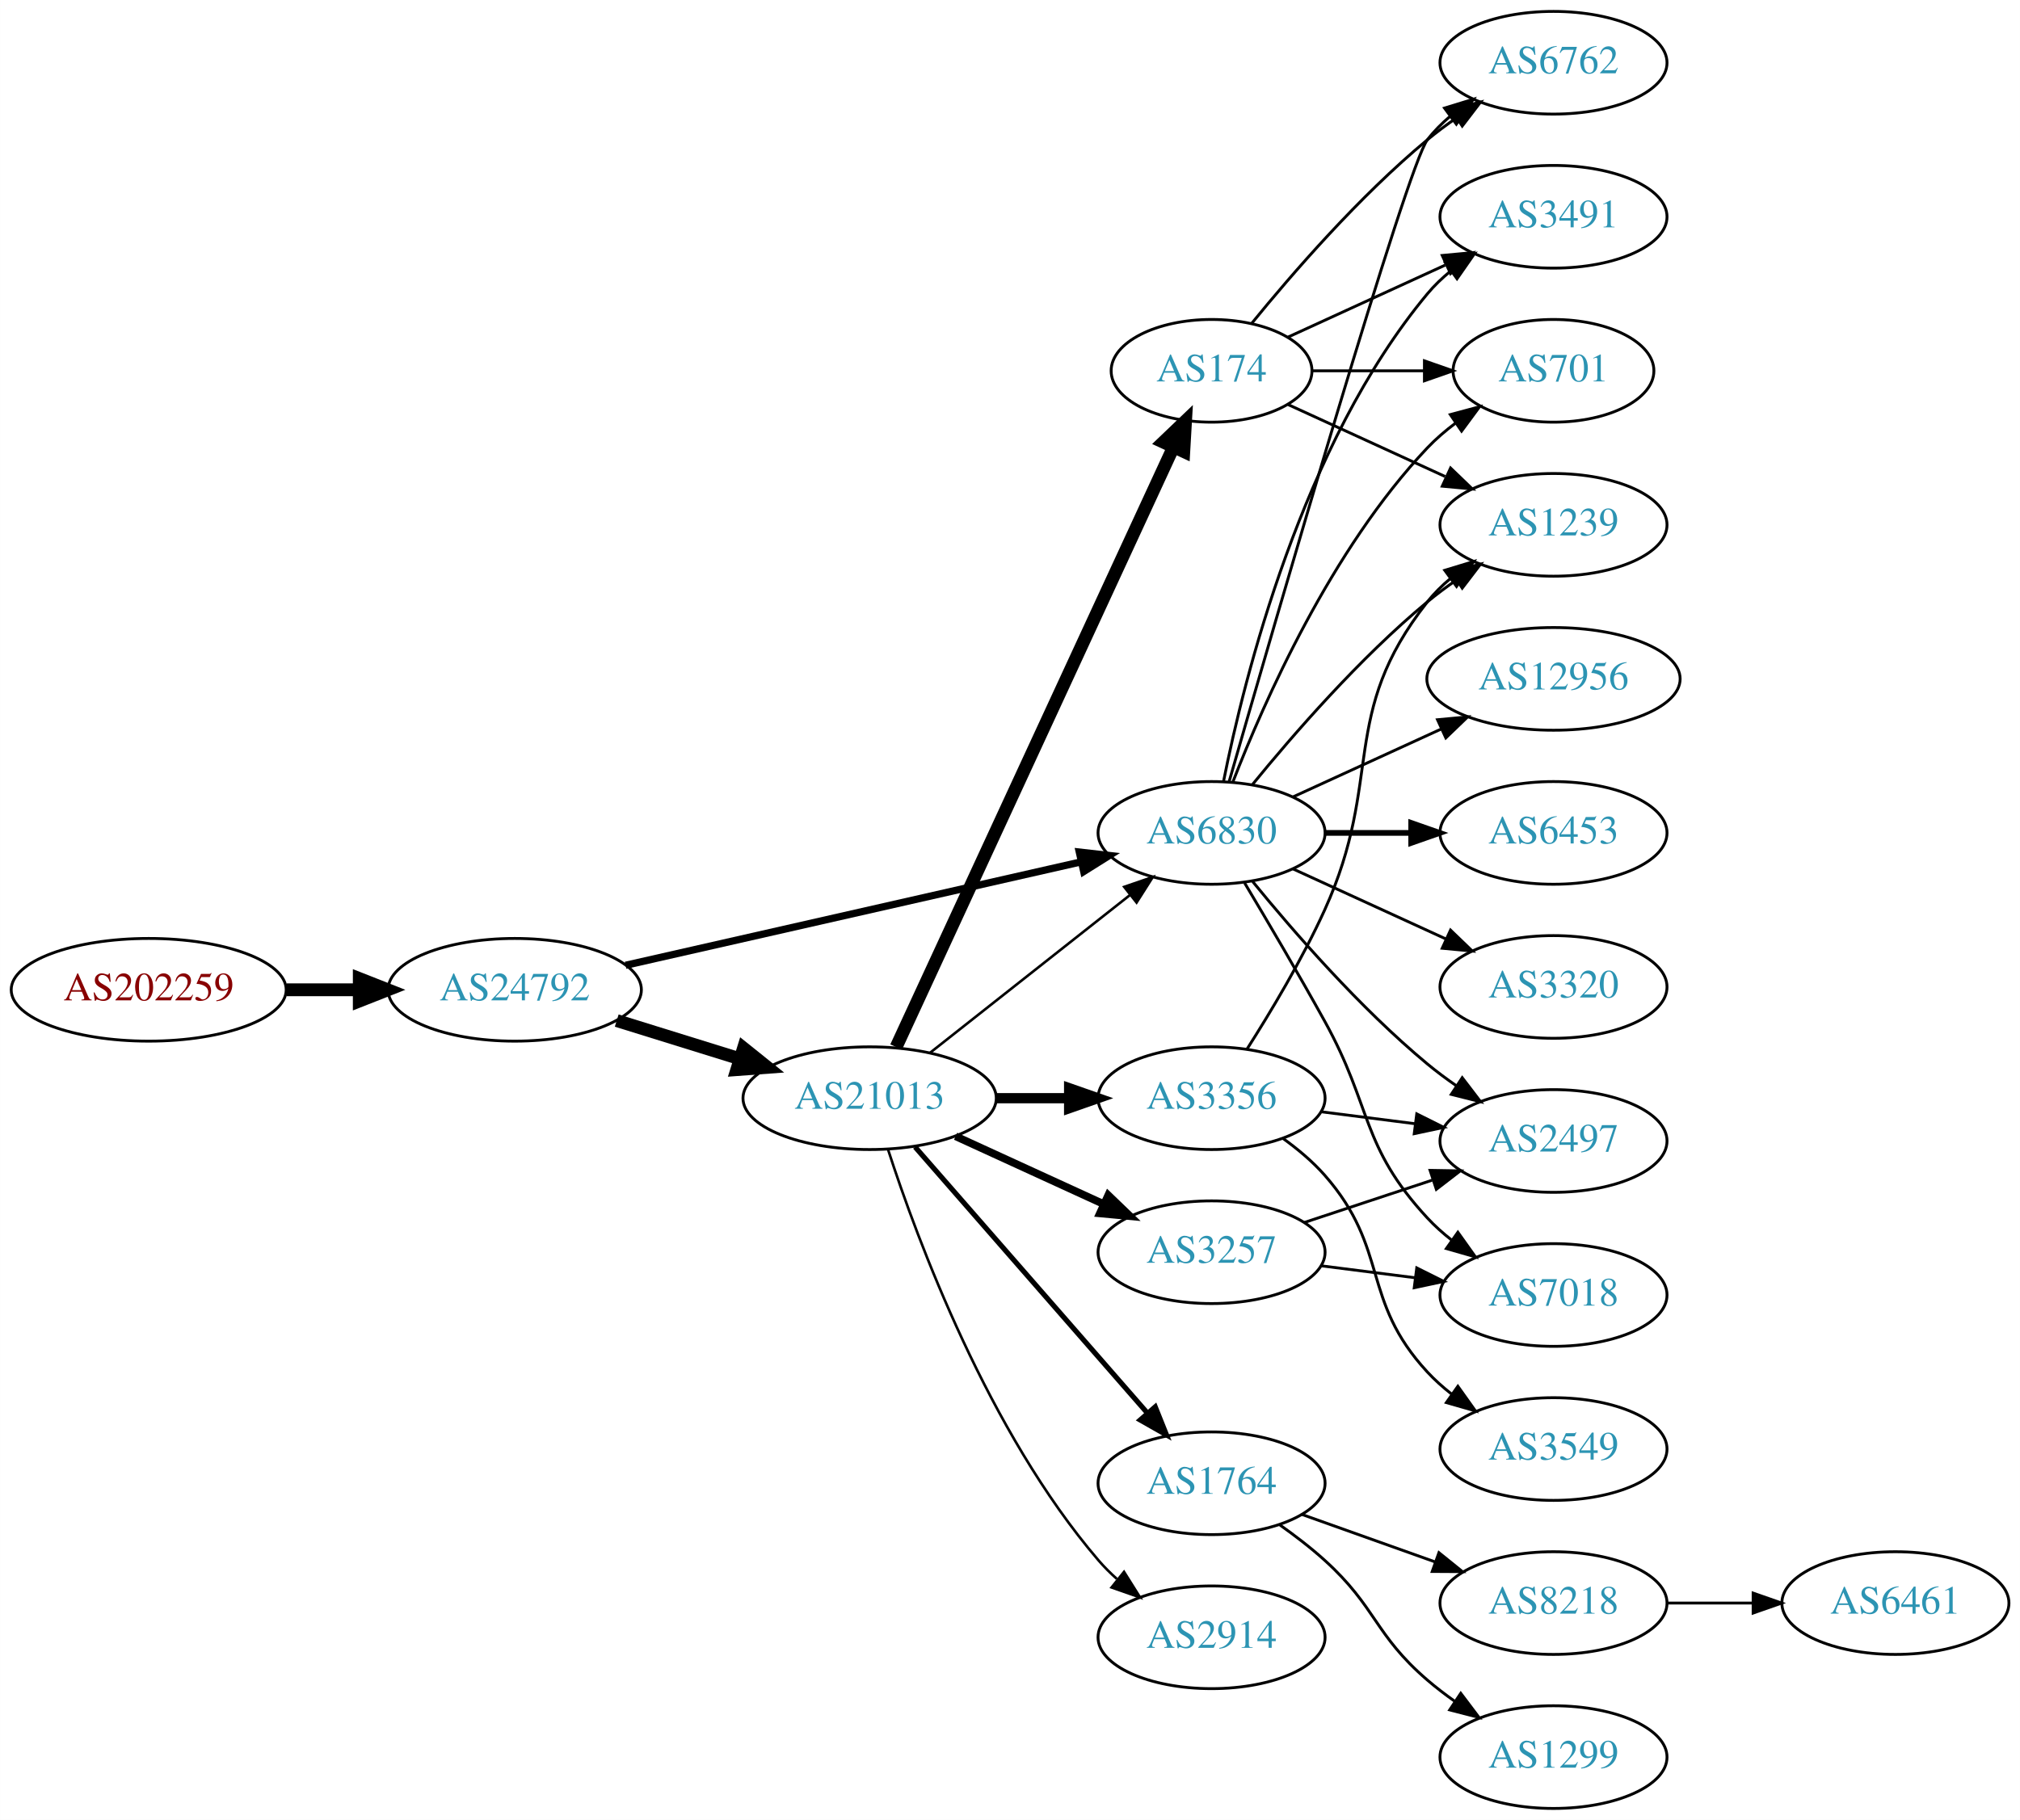
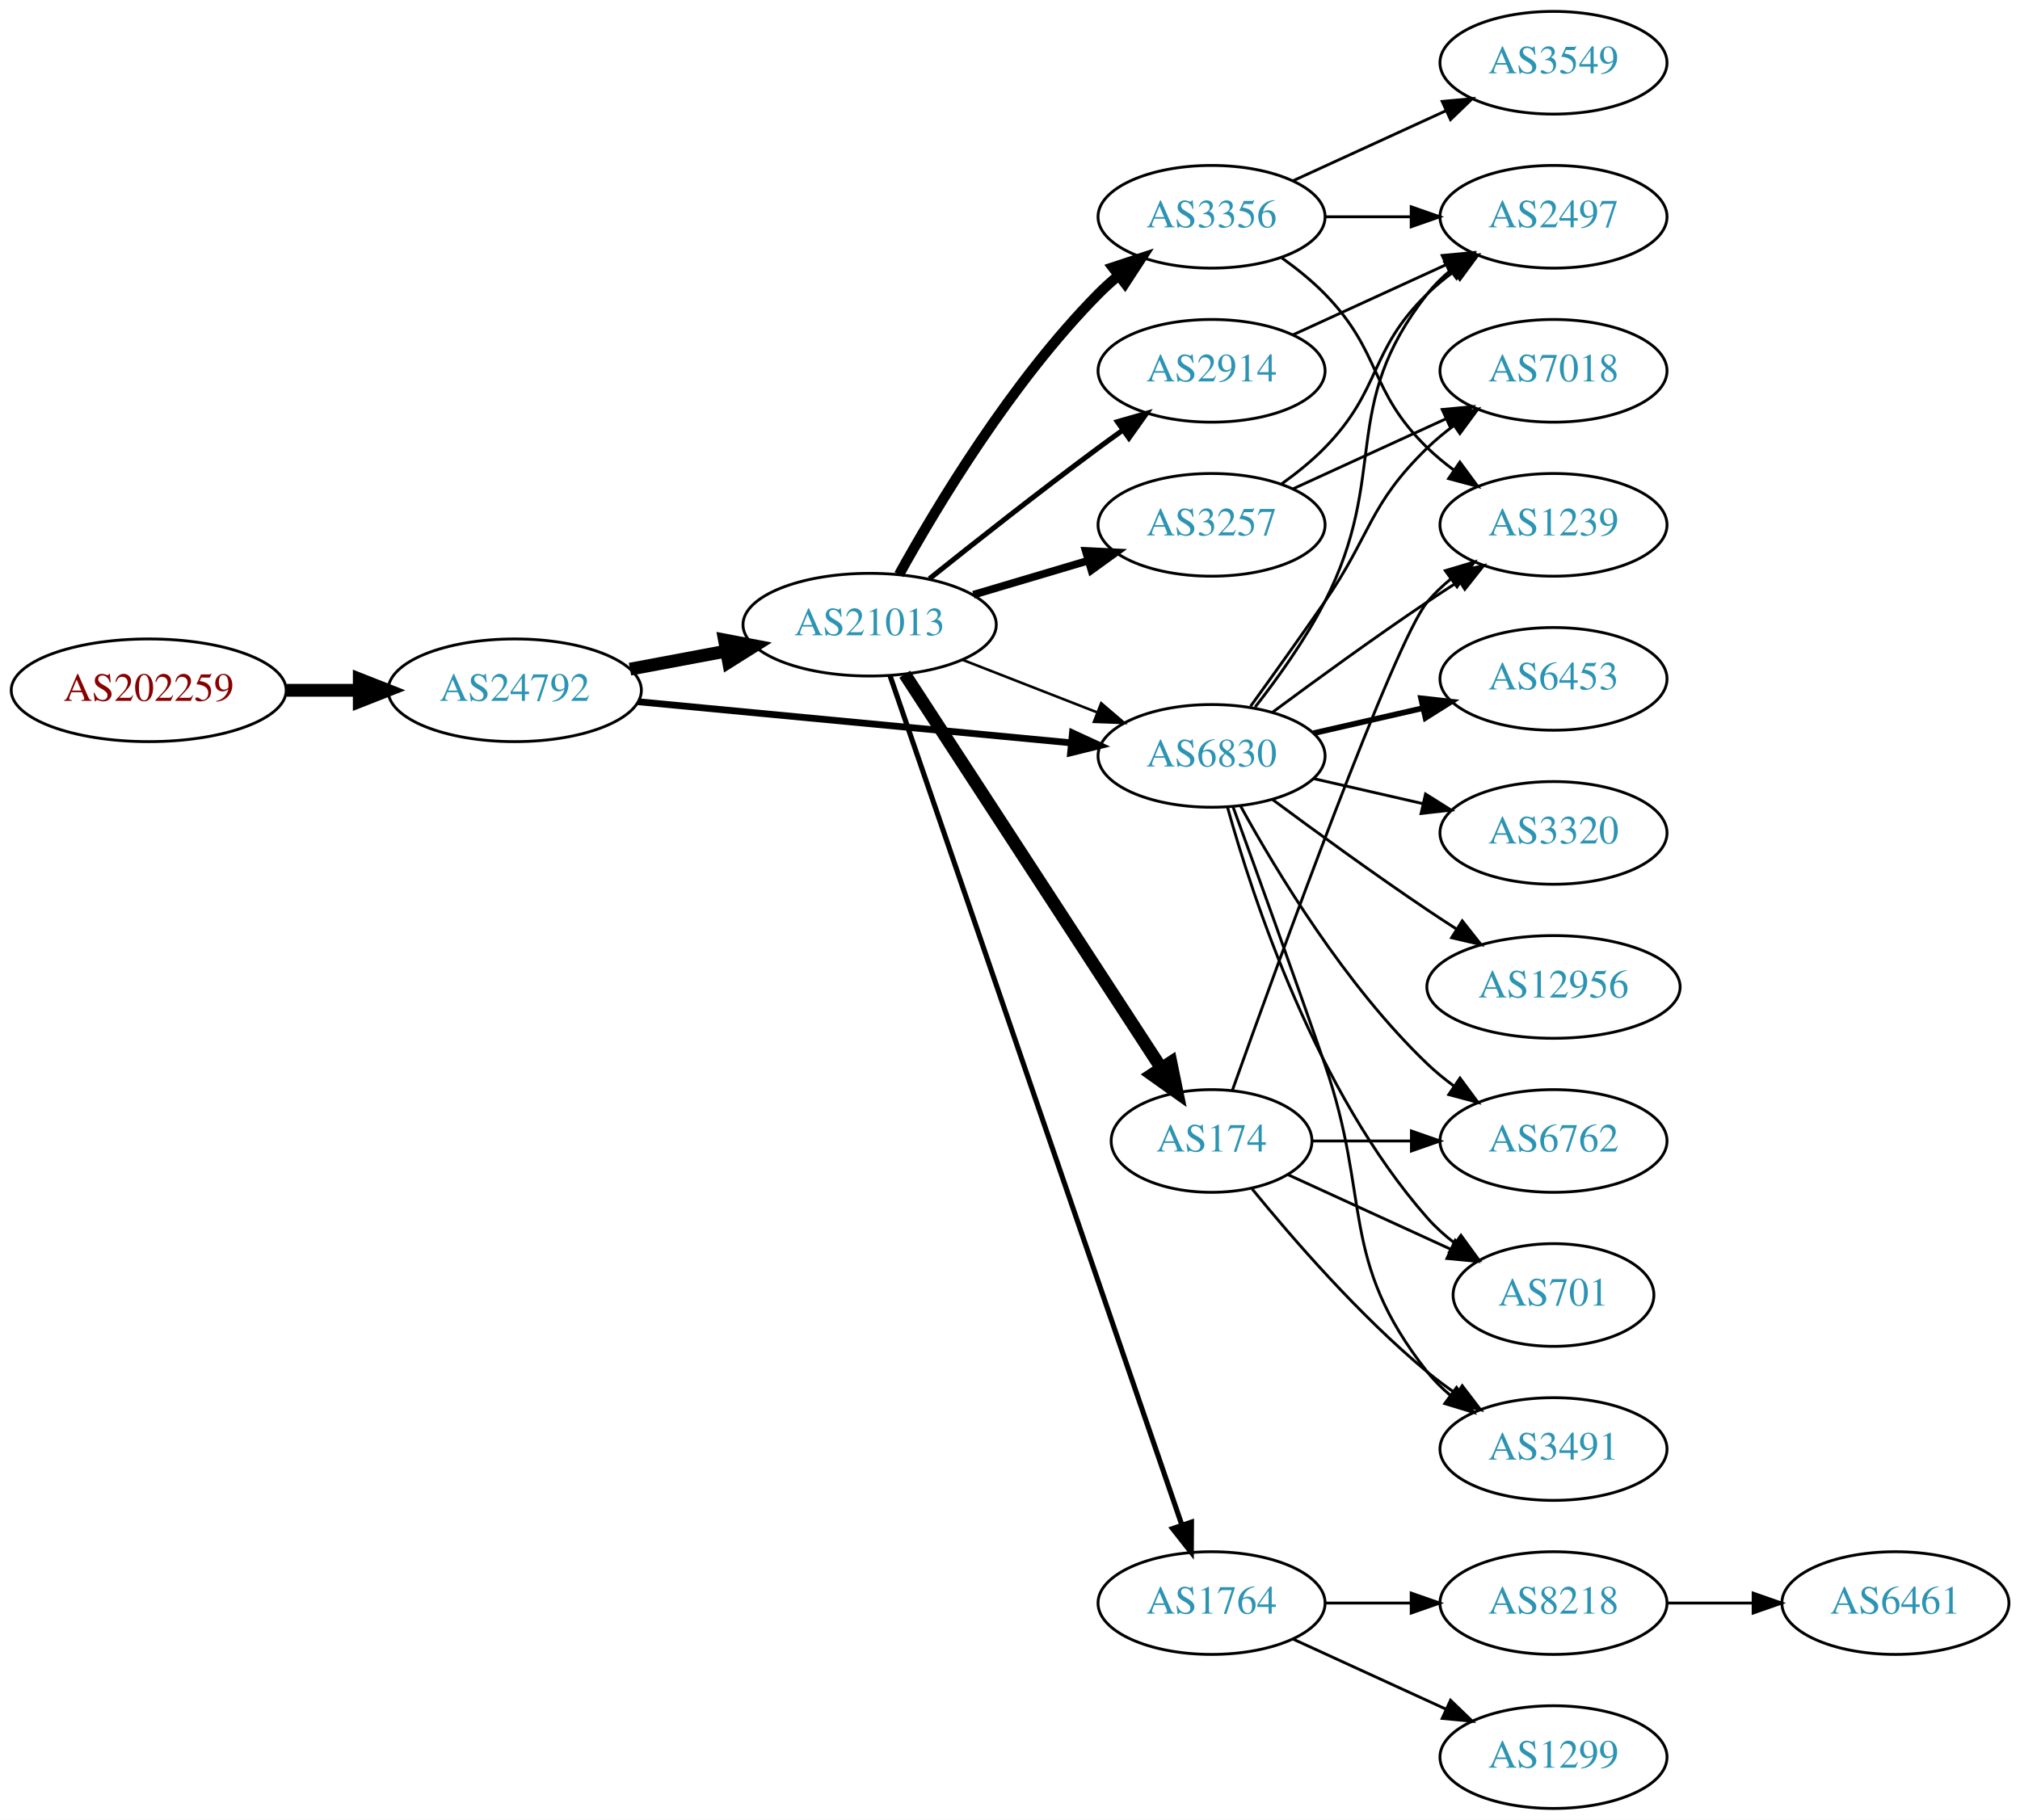
<svg xmlns="http://www.w3.org/2000/svg" xmlns:xlink="http://www.w3.org/1999/xlink" width="708pt" height="638pt" viewBox="0.00 0.00 707.95 638.00">
  <g id="graph0" class="graph" transform="scale(1 1) rotate(0) translate(4 634)">
    <polygon fill="white" stroke="none" points="-4,4 -4,-634 703.954,-634 703.954,4 -4,4" />
    <g id="node1" class="node">
      <g id="a_node1">
        <a xlink:href="/asn/202259" xlink:title="AS202259 ~ ISP4U GmbH [AT]">
-           <ellipse fill="#ffffff" stroke="black" cx="48.096" cy="-287" rx="48.192" ry="18" />
-           <text text-anchor="middle" x="48.096" y="-283.3" font-family="Times,serif" font-size="14.00" fill="#880000">AS202259</text>
+           <ellipse fill="#ffffff" stroke="black" cx="48.096" cy="-392" rx="48.192" ry="18" />
+           <text text-anchor="middle" x="48.096" y="-388.3" font-family="Times,serif" font-size="14.00" fill="#880000">AS202259</text>
        </a>
      </g>
    </g>
    <g id="node2" class="node">
      <g id="a_node2">
        <a xlink:href="/asn/24792" xlink:title="AS24792 ~ KITZNET-AS [AT]">
-           <ellipse fill="#ffffff" stroke="black" cx="176.388" cy="-287" rx="44.393" ry="18" />
-           <text text-anchor="middle" x="176.388" y="-283.3" font-family="Times,serif" font-size="14.00" fill="#2c94b3">AS24792</text>
+           <ellipse fill="#ffffff" stroke="black" cx="176.388" cy="-392" rx="44.393" ry="18" />
+           <text text-anchor="middle" x="176.388" y="-388.3" font-family="Times,serif" font-size="14.00" fill="#2c94b3">AS24792</text>
        </a>
      </g>
    </g>
    <g id="edge1" class="edge">
-       <path fill="none" stroke="black" stroke-width="4.5" d="M96.481,-287C104.742,-287 113.386,-287 121.799,-287" />
-       <polygon fill="black" stroke="black" stroke-width="4.5" points="121.904,-290.938 131.904,-287 121.904,-283.063 121.904,-290.938" />
+       <path fill="none" stroke="black" stroke-width="4.5" d="M96.481,-392C104.742,-392 113.386,-392 121.799,-392" />
+       <polygon fill="black" stroke="black" stroke-width="4.5" points="121.904,-395.938 131.904,-392 121.904,-388.063 121.904,-395.938" />
    </g>
    <g id="node3" class="node">
      <g id="a_node3">
        <a xlink:href="/asn/21013" xlink:title="AS21013 ~ Wels, AT [AT]">
-           <ellipse fill="#ffffff" stroke="black" cx="300.78" cy="-249" rx="44.393" ry="18" />
-           <text text-anchor="middle" x="300.78" y="-245.3" font-family="Times,serif" font-size="14.00" fill="#2c94b3">AS21013</text>
+           <ellipse fill="#ffffff" stroke="black" cx="300.78" cy="-415" rx="44.393" ry="18" />
+           <text text-anchor="middle" x="300.78" y="-411.3" font-family="Times,serif" font-size="14.00" fill="#2c94b3">AS21013</text>
        </a>
      </g>
    </g>
    <g id="edge2" class="edge">
-       <path fill="none" stroke="black" stroke-width="4.5" d="M212.133,-276.212C225.57,-272.041 241.113,-267.215 255.346,-262.796" />
-       <polygon fill="black" stroke="black" stroke-width="4.5" points="256.565,-266.54 264.948,-259.815 254.23,-259.019 256.565,-266.54" />
+       <path fill="none" stroke="black" stroke-width="4.5" d="M216.787,-399.404C227.487,-401.415 239.211,-403.618 250.388,-405.718" />
+       <polygon fill="black" stroke="black" stroke-width="4.5" points="249.899,-409.633 260.454,-407.61 251.353,-401.893 249.899,-409.633" />
    </g>
    <g id="node4" class="node">
      <g id="a_node4">
        <a xlink:href="/asn/6830" xlink:title="AS6830 ~ LGI-UPC [AT]">
-           <ellipse fill="#ffffff" stroke="black" cx="420.622" cy="-342" rx="39.794" ry="18" />
-           <text text-anchor="middle" x="420.622" y="-338.3" font-family="Times,serif" font-size="14.00" fill="#2c94b3">AS6830</text>
+           <ellipse fill="#ffffff" stroke="black" cx="420.622" cy="-369" rx="39.794" ry="18" />
+           <text text-anchor="middle" x="420.622" y="-365.3" font-family="Times,serif" font-size="14.00" fill="#2c94b3">AS6830</text>
        </a>
      </g>
    </g>
    <g id="edge3" class="edge">
-       <path fill="none" stroke="black" stroke-width="2.531" d="M215.237,-295.594C258.411,-305.396 328.944,-321.411 374.823,-331.828" />
-       <polygon fill="black" stroke="black" stroke-width="2.531" points="374.26,-335.289 384.787,-334.091 375.81,-328.463 374.26,-335.289" />
+       <path fill="none" stroke="black" stroke-width="2.382" d="M219.582,-387.994C261.961,-383.97 327.174,-377.778 371.533,-373.566" />
+       <polygon fill="black" stroke="black" stroke-width="2.382" points="371.874,-377.05 381.498,-372.62 371.212,-370.081 371.874,-377.05" />
    </g>
    <g id="edge9" class="edge">
-       <path fill="none" stroke="black" stroke-width="0.9" d="M322.038,-264.987C341.325,-280.209 370.509,-303.24 391.938,-320.152" />
-       <polygon fill="black" stroke="black" stroke-width="0.9" points="390.002,-323.083 400.02,-326.53 394.339,-317.588 390.002,-323.083" />
+       <path fill="none" stroke="black" stroke-width="0.9" d="M333.359,-402.673C347.788,-397.04 365.028,-390.311 380.289,-384.354" />
+       <polygon fill="black" stroke="black" stroke-width="0.9" points="381.94,-387.466 389.983,-380.57 379.395,-380.946 381.94,-387.466" />
    </g>
    <g id="node5" class="node">
      <g id="a_node5">
-         <a xlink:href="/asn/1764" xlink:title="AS1764 ~ NEXTLAYER-AS [AT]">
-           <ellipse fill="#ffffff" stroke="black" cx="420.622" cy="-114" rx="39.794" ry="18" />
-           <text text-anchor="middle" x="420.622" y="-110.3" font-family="Times,serif" font-size="14.00" fill="#2c94b3">AS1764</text>
+         <a xlink:href="/asn/3356" xlink:title="AS3356 ~ Level 3 Parent, LLC [US]">
+           <ellipse fill="#ffffff" stroke="black" cx="420.622" cy="-558" rx="39.794" ry="18" />
+           <text text-anchor="middle" x="420.622" y="-554.3" font-family="Times,serif" font-size="14.00" fill="#2c94b3">AS3356</text>
        </a>
      </g>
    </g>
    <g id="edge4" class="edge">
-       <path fill="none" stroke="black" stroke-width="1.8" d="M316.705,-231.902C337.247,-208.369 374.366,-165.845 397.963,-138.813" />
-       <polygon fill="black" stroke="black" stroke-width="1.8" points="400.879,-140.794 404.819,-130.959 395.606,-136.191 400.879,-140.794" />
+       <path fill="none" stroke="black" stroke-width="3.6" d="M311.078,-432.556C324.382,-456.61 350.621,-500.317 380.976,-531 383.08,-533.127 385.372,-535.198 387.755,-537.184" />
+       <polygon fill="black" stroke="black" stroke-width="3.6" points="386.004,-540.253 396.065,-543.575 390.271,-534.704 386.004,-540.253" />
    </g>
    <g id="node6" class="node">
      <g id="a_node6">
        <a xlink:href="/asn/174" xlink:title="AS174 ~ Cogent Communications [US]">
-           <ellipse fill="#ffffff" stroke="black" cx="420.622" cy="-504" rx="35.194" ry="18" />
-           <text text-anchor="middle" x="420.622" y="-500.3" font-family="Times,serif" font-size="14.00" fill="#2c94b3">AS174</text>
+           <ellipse fill="#ffffff" stroke="black" cx="420.622" cy="-234" rx="35.194" ry="18" />
+           <text text-anchor="middle" x="420.622" y="-230.3" font-family="Times,serif" font-size="14.00" fill="#2c94b3">AS174</text>
        </a>
      </g>
    </g>
    <g id="edge5" class="edge">
-       <path fill="none" stroke="black" stroke-width="4.5" d="M310.066,-266.931C330.442,-311.023 383.081,-424.927 407.208,-477.137" />
-       <polygon fill="black" stroke="black" stroke-width="4.5" points="403.732,-479.001 411.501,-486.427 410.881,-475.698 403.732,-479.001" />
+       <path fill="none" stroke="black" stroke-width="4.5" d="M313.079,-397.645C333.897,-365.67 378.404,-297.309 402.79,-259.854" />
+       <polygon fill="black" stroke="black" stroke-width="4.5" points="406.373,-261.567 408.529,-251.038 399.773,-257.27 406.373,-261.567" />
    </g>
    <g id="node7" class="node">
      <g id="a_node7">
-         <a xlink:href="/asn/3356" xlink:title="AS3356 ~ Level 3 Parent, LLC [US]">
-           <ellipse fill="#ffffff" stroke="black" cx="420.622" cy="-249" rx="39.794" ry="18" />
-           <text text-anchor="middle" x="420.622" y="-245.3" font-family="Times,serif" font-size="14.00" fill="#2c94b3">AS3356</text>
+         <a xlink:href="/asn/1764" xlink:title="AS1764 ~ NEXTLAYER-AS [AT]">
+           <ellipse fill="#ffffff" stroke="black" cx="420.622" cy="-72" rx="39.794" ry="18" />
+           <text text-anchor="middle" x="420.622" y="-68.3" font-family="Times,serif" font-size="14.00" fill="#2c94b3">AS1764</text>
        </a>
      </g>
    </g>
    <g id="edge6" class="edge">
-       <path fill="none" stroke="black" stroke-width="3.6" d="M344.991,-249C353.303,-249 362.066,-249 370.548,-249" />
-       <polygon fill="black" stroke="black" stroke-width="3.6" points="370.707,-252.5 380.707,-249 370.707,-245.5 370.707,-252.5" />
+       <path fill="none" stroke="black" stroke-width="1.8" d="M307.95,-397.042C327.319,-340.664 387.005,-166.938 410.235,-99.324" />
+       <polygon fill="black" stroke="black" stroke-width="1.8" points="413.574,-100.375 413.514,-89.781 406.954,-98.101 413.574,-100.375" />
    </g>
    <g id="node8" class="node">
      <g id="a_node8">
-         <a xlink:href="/asn/2914" xlink:title="AS2914 ~ NTT America, Inc. [US]">
-           <ellipse fill="#ffffff" stroke="black" cx="420.622" cy="-60" rx="39.794" ry="18" />
-           <text text-anchor="middle" x="420.622" y="-56.3" font-family="Times,serif" font-size="14.00" fill="#2c94b3">AS2914</text>
+         <a xlink:href="/asn/3257" xlink:title="AS3257 ~ GTT [DE]">
+           <ellipse fill="#ffffff" stroke="black" cx="420.622" cy="-450" rx="39.794" ry="18" />
+           <text text-anchor="middle" x="420.622" y="-446.3" font-family="Times,serif" font-size="14.00" fill="#2c94b3">AS3257</text>
        </a>
      </g>
    </g>
    <g id="edge7" class="edge">
-       <path fill="none" stroke="black" stroke-width="0.9" d="M307.227,-231.009C317.541,-199.184 342.403,-132.073 380.976,-87 382.922,-84.726 385.1,-82.551 387.404,-80.493" />
-       <polygon fill="black" stroke="black" stroke-width="0.9" points="389.941,-82.947 395.573,-73.973 385.574,-77.476 389.941,-82.947" />
+       <path fill="none" stroke="black" stroke-width="2.7" d="M337.136,-425.501C349.778,-429.256 364.153,-433.525 377.321,-437.436" />
+       <polygon fill="black" stroke="black" stroke-width="2.7" points="376.524,-440.851 387.107,-440.343 378.517,-434.14 376.524,-440.851" />
    </g>
    <g id="node9" class="node">
      <g id="a_node9">
-         <a xlink:href="/asn/3257" xlink:title="AS3257 ~ GTT [DE]">
-           <ellipse fill="#ffffff" stroke="black" cx="420.622" cy="-195" rx="39.794" ry="18" />
-           <text text-anchor="middle" x="420.622" y="-191.3" font-family="Times,serif" font-size="14.00" fill="#2c94b3">AS3257</text>
+         <a xlink:href="/asn/2914" xlink:title="AS2914 ~ NTT America, Inc. [US]">
+           <ellipse fill="#ffffff" stroke="black" cx="420.622" cy="-504" rx="39.794" ry="18" />
+           <text text-anchor="middle" x="420.622" y="-500.3" font-family="Times,serif" font-size="14.00" fill="#2c94b3">AS2914</text>
        </a>
      </g>
    </g>
    <g id="edge8" class="edge">
-       <path fill="none" stroke="black" stroke-width="2.7" d="M330.909,-235.652C346.521,-228.498 365.918,-219.609 382.59,-211.97" />
-       <polygon fill="black" stroke="black" stroke-width="2.7" points="384.409,-214.986 392.042,-207.638 381.493,-208.622 384.409,-214.986" />
+       <path fill="none" stroke="black" stroke-width="1.8" d="M321.729,-431.105C337.605,-443.803 360.482,-461.836 380.976,-477 383.758,-479.058 386.675,-481.173 389.607,-483.27" />
+       <polygon fill="black" stroke="black" stroke-width="1.8" points="387.622,-486.153 397.808,-489.068 391.663,-480.438 387.622,-486.153" />
+     </g>
+     <g id="node11" class="node">
+       <g id="a_node11">
+         <a xlink:href="/asn/1239" xlink:title="AS1239 ~ Sprint [US]">
+           <ellipse fill="#ffffff" stroke="black" cx="540.465" cy="-450" rx="39.794" ry="18" />
+           <text text-anchor="middle" x="540.465" y="-446.3" font-family="Times,serif" font-size="14.00" fill="#2c94b3">AS1239</text>
+         </a>
+       </g>
+     </g>
+     <g id="edge26" class="edge">
+       <path fill="none" stroke="black" d="M441.953,-384.277C456.815,-395.304 477.559,-410.407 496.269,-423 499.818,-425.389 503.568,-427.839 507.317,-430.242" />
+       <polygon fill="black" stroke="black" points="505.643,-433.325 515.965,-435.712 509.385,-427.409 505.643,-433.325" />
+     </g>
+     <g id="node12" class="node">
+       <g id="a_node12">
+         <a xlink:href="/asn/2497" xlink:title="AS2497 ~ Internet Initiative Japan Inc. [JP]">
+           <ellipse fill="#ffffff" stroke="black" cx="540.465" cy="-558" rx="39.794" ry="18" />
+           <text text-anchor="middle" x="540.465" y="-554.3" font-family="Times,serif" font-size="14.00" fill="#2c94b3">AS2497</text>
+         </a>
+       </g>
+     </g>
+     <g id="edge25" class="edge">
+       <path fill="none" stroke="black" d="M435.919,-386.14C443.905,-396.353 453.567,-409.853 460.269,-423 483.249,-468.077 464.97,-491.246 496.269,-531 498.594,-533.953 501.337,-536.67 504.296,-539.147" />
+       <polygon fill="black" stroke="black" points="502.356,-542.064 512.493,-545.145 506.489,-536.415 502.356,-542.064" />
    </g>
    <g id="node13" class="node">
      <g id="a_node13">
        <a xlink:href="/asn/6762" xlink:title="AS6762 ~ TELECOM ITALIA SPARKLE S.p.A. [IT]">
-           <ellipse fill="#ffffff" stroke="black" cx="540.465" cy="-612" rx="39.794" ry="18" />
-           <text text-anchor="middle" x="540.465" y="-608.3" font-family="Times,serif" font-size="14.00" fill="#2c94b3">AS6762</text>
-         </a>
-       </g>
-     </g>
-     <g id="edge13" class="edge">
-       <path fill="none" stroke="black" d="M426.737,-359.859C442.408,-414.407 489.127,-575.704 496.269,-585 498.559,-587.981 501.279,-590.716 504.223,-593.205" />
-       <polygon fill="black" stroke="black" points="502.27,-596.113 512.399,-599.218 506.417,-590.473 502.27,-596.113" />
+           <ellipse fill="#ffffff" stroke="black" cx="540.465" cy="-234" rx="39.794" ry="18" />
+           <text text-anchor="middle" x="540.465" y="-230.3" font-family="Times,serif" font-size="14.00" fill="#2c94b3">AS6762</text>
+         </a>
+       </g>
+     </g>
+     <g id="edge27" class="edge">
+       <path fill="none" stroke="black" d="M430.864,-351.287C443.409,-328.439 467.586,-288.389 496.269,-261 499.137,-258.261 502.326,-255.653 505.635,-253.215" />
+       <polygon fill="black" stroke="black" points="507.698,-256.044 513.994,-247.523 503.758,-250.258 507.698,-256.044" />
    </g>
    <g id="node14" class="node">
      <g id="a_node14">
-         <a xlink:href="/asn/2497" xlink:title="AS2497 ~ Internet Initiative Japan Inc. [JP]">
-           <ellipse fill="#ffffff" stroke="black" cx="540.465" cy="-234" rx="39.794" ry="18" />
-           <text text-anchor="middle" x="540.465" y="-230.3" font-family="Times,serif" font-size="14.00" fill="#2c94b3">AS2497</text>
-         </a>
-       </g>
-     </g>
-     <g id="edge14" class="edge">
-       <path fill="none" stroke="black" d="M435.041,-324.935C449.156,-307.625 472.571,-280.655 496.269,-261 499.485,-258.332 502.986,-255.73 506.556,-253.259" />
-       <polygon fill="black" stroke="black" points="508.48,-256.183 514.912,-247.764 504.634,-250.334 508.48,-256.183" />
+         <a xlink:href="/asn/701" xlink:title="AS701 ~ UUNET [US]">
+           <ellipse fill="#ffffff" stroke="black" cx="540.465" cy="-180" rx="35.194" ry="18" />
+           <text text-anchor="middle" x="540.465" y="-176.3" font-family="Times,serif" font-size="14.00" fill="#2c94b3">AS701</text>
+         </a>
+       </g>
+     </g>
+     <g id="edge24" class="edge">
+       <path fill="none" stroke="black" d="M426.195,-351.054C435.101,-319.005 457.385,-251.158 496.269,-207 499.096,-203.789 502.397,-200.828 505.892,-198.136" />
+       <polygon fill="black" stroke="black" points="508.026,-200.916 514.267,-192.355 504.049,-195.155 508.026,-200.916" />
    </g>
    <g id="node15" class="node">
      <g id="a_node15">
        <a xlink:href="/asn/3491" xlink:title="AS3491 ~ PCCW Global, Inc. [US]">
-           <ellipse fill="#ffffff" stroke="black" cx="540.465" cy="-558" rx="39.794" ry="18" />
-           <text text-anchor="middle" x="540.465" y="-554.3" font-family="Times,serif" font-size="14.00" fill="#2c94b3">AS3491</text>
-         </a>
-       </g>
-     </g>
-     <g id="edge15" class="edge">
-       <path fill="none" stroke="black" d="M424.821,-360.073C431.984,-396.141 452.259,-478.125 496.269,-531 498.673,-533.889 501.47,-536.563 504.462,-539.013" />
-       <polygon fill="black" stroke="black" points="502.551,-541.95 512.705,-544.973 506.652,-536.277 502.551,-541.95" />
-     </g>
-     <g id="node16" class="node">
-       <g id="a_node16">
-         <a xlink:href="/asn/12956" xlink:title="AS12956 ~ TELXIUS [ES]">
-           <ellipse fill="#ffffff" stroke="black" cx="540.465" cy="-396" rx="44.393" ry="18" />
-           <text text-anchor="middle" x="540.465" y="-392.3" font-family="Times,serif" font-size="14.00" fill="#2c94b3">AS12956</text>
-         </a>
-       </g>
-     </g>
-     <g id="edge16" class="edge">
-       <path fill="none" stroke="black" d="M449.251,-354.661C464.749,-361.762 484.316,-370.728 501.262,-378.494" />
-       <polygon fill="black" stroke="black" points="499.816,-381.681 510.365,-382.665 502.732,-375.317 499.816,-381.681" />
-     </g>
-     <g id="node17" class="node">
-       <g id="a_node17">
-         <a xlink:href="/asn/701" xlink:title="AS701 ~ UUNET [US]">
-           <ellipse fill="#ffffff" stroke="black" cx="540.465" cy="-504" rx="35.194" ry="18" />
-           <text text-anchor="middle" x="540.465" y="-500.3" font-family="Times,serif" font-size="14.00" fill="#2c94b3">AS701</text>
-         </a>
-       </g>
-     </g>
-     <g id="edge17" class="edge">
-       <path fill="none" stroke="black" d="M428.145,-359.994C438.896,-387.728 462.553,-441.429 496.269,-477 499.212,-480.105 502.585,-483.001 506.121,-485.655" />
-       <polygon fill="black" stroke="black" points="504.306,-488.654 514.54,-491.397 508.25,-482.871 504.306,-488.654" />
-     </g>
-     <g id="node18" class="node">
-       <g id="a_node18">
-         <a xlink:href="/asn/7018" xlink:title="AS7018 ~ AT&amp;T Services, Inc. [US]">
-           <ellipse fill="#ffffff" stroke="black" cx="540.465" cy="-180" rx="39.794" ry="18" />
-           <text text-anchor="middle" x="540.465" y="-176.3" font-family="Times,serif" font-size="14.00" fill="#2c94b3">AS7018</text>
-         </a>
-       </g>
-     </g>
-     <g id="edge18" class="edge">
-       <path fill="none" stroke="black" d="M432.192,-324.486C440.096,-311.262 451.077,-292.615 460.269,-276 477.013,-245.733 472.779,-232.391 496.269,-207 498.821,-204.241 501.717,-201.654 504.771,-199.258" />
-       <polygon fill="black" stroke="black" points="506.952,-202.002 513.1,-193.374 502.913,-196.285 506.952,-202.002" />
+           <ellipse fill="#ffffff" stroke="black" cx="540.465" cy="-126" rx="39.794" ry="18" />
+           <text text-anchor="middle" x="540.465" y="-122.3" font-family="Times,serif" font-size="14.00" fill="#2c94b3">AS3491</text>
+         </a>
+       </g>
+     </g>
+     <g id="edge21" class="edge">
+       <path fill="none" stroke="black" d="M428.17,-351.079C435.956,-329.688 449.277,-292.81 460.269,-261 476.793,-213.178 464.97,-192.754 496.269,-153 498.594,-150.047 501.337,-147.33 504.296,-144.853" />
+       <polygon fill="black" stroke="black" points="506.489,-147.585 512.493,-138.855 502.356,-141.936 506.489,-147.585" />
    </g>
    <g id="node19" class="node">
      <g id="a_node19">
-         <a xlink:href="/asn/1239" xlink:title="AS1239 ~ Sprint [US]">
-           <ellipse fill="#ffffff" stroke="black" cx="540.465" cy="-450" rx="39.794" ry="18" />
-           <text text-anchor="middle" x="540.465" y="-446.3" font-family="Times,serif" font-size="14.00" fill="#2c94b3">AS1239</text>
-         </a>
-       </g>
-     </g>
-     <g id="edge19" class="edge">
-       <path fill="none" stroke="black" d="M435.041,-359.065C449.156,-376.375 472.571,-403.345 496.269,-423 499.485,-425.668 502.986,-428.27 506.556,-430.741" />
-       <polygon fill="black" stroke="black" points="504.634,-433.666 514.912,-436.236 508.48,-427.817 504.634,-433.666" />
+         <a xlink:href="/asn/7018" xlink:title="AS7018 ~ AT&amp;T Services, Inc. [US]">
+           <ellipse fill="#ffffff" stroke="black" cx="540.465" cy="-504" rx="39.794" ry="18" />
+           <text text-anchor="middle" x="540.465" y="-500.3" font-family="Times,serif" font-size="14.00" fill="#2c94b3">AS7018</text>
+         </a>
+       </g>
+     </g>
+     <g id="edge20" class="edge">
+       <path fill="none" stroke="black" d="M434.302,-386.406C441.917,-396.937 451.75,-410.67 460.269,-423 476.665,-446.731 475.575,-456.906 496.269,-477 499.114,-479.763 502.288,-482.386 505.588,-484.834" />
+       <polygon fill="black" stroke="black" points="503.704,-487.786 513.936,-490.538 507.653,-482.006 503.704,-487.786" />
    </g>
    <g id="node20" class="node">
      <g id="a_node20">
        <a xlink:href="/asn/6453" xlink:title="AS6453 ~ TATA COMMUNICATIONS (AMERICA) INC [US]">
-           <ellipse fill="#ffffff" stroke="black" cx="540.465" cy="-342" rx="39.794" ry="18" />
-           <text text-anchor="middle" x="540.465" y="-338.3" font-family="Times,serif" font-size="14.00" fill="#2c94b3">AS6453</text>
-         </a>
-       </g>
-     </g>
-     <g id="edge20" class="edge">
-       <path fill="none" stroke="black" stroke-width="2" d="M460.535,-342C470.088,-342 480.438,-342 490.401,-342" />
-       <polygon fill="black" stroke="black" stroke-width="2" points="490.593,-345.5 500.593,-342 490.593,-338.5 490.593,-345.5" />
+           <ellipse fill="#ffffff" stroke="black" cx="540.465" cy="-396" rx="39.794" ry="18" />
+           <text text-anchor="middle" x="540.465" y="-392.3" font-family="Times,serif" font-size="14.00" fill="#2c94b3">AS6453</text>
+         </a>
+       </g>
+     </g>
+     <g id="edge22" class="edge">
+       <path fill="none" stroke="black" stroke-width="2" d="M456.342,-376.955C468.341,-379.704 481.962,-382.825 494.655,-385.733" />
+       <polygon fill="black" stroke="black" stroke-width="2" points="494.057,-389.187 504.586,-388.009 495.621,-382.364 494.057,-389.187" />
    </g>
    <g id="node21" class="node">
      <g id="a_node21">
        <a xlink:href="/asn/3320" xlink:title="AS3320 ~ DTAG [DE]">
-           <ellipse fill="#ffffff" stroke="black" cx="540.465" cy="-288" rx="39.794" ry="18" />
-           <text text-anchor="middle" x="540.465" y="-284.3" font-family="Times,serif" font-size="14.00" fill="#2c94b3">AS3320</text>
-         </a>
-       </g>
-     </g>
-     <g id="edge21" class="edge">
-       <path fill="none" stroke="black" d="M449.251,-329.339C465.208,-322.027 485.479,-312.739 502.761,-304.819" />
-       <polygon fill="black" stroke="black" points="504.376,-307.929 512.009,-300.581 501.46,-301.565 504.376,-307.929" />
+           <ellipse fill="#ffffff" stroke="black" cx="540.465" cy="-342" rx="39.794" ry="18" />
+           <text text-anchor="middle" x="540.465" y="-338.3" font-family="Times,serif" font-size="14.00" fill="#2c94b3">AS3320</text>
+         </a>
+       </g>
+     </g>
+     <g id="edge23" class="edge">
+       <path fill="none" stroke="black" d="M456.342,-361.045C468.341,-358.296 481.962,-355.175 494.655,-352.267" />
+       <polygon fill="black" stroke="black" points="495.621,-355.636 504.586,-349.991 494.057,-348.813 495.621,-355.636" />
+     </g>
+     <g id="node22" class="node">
+       <g id="a_node22">
+         <a xlink:href="/asn/12956" xlink:title="AS12956 ~ TELXIUS [ES]">
+           <ellipse fill="#ffffff" stroke="black" cx="540.465" cy="-288" rx="44.393" ry="18" />
+           <text text-anchor="middle" x="540.465" y="-284.3" font-family="Times,serif" font-size="14.00" fill="#2c94b3">AS12956</text>
+         </a>
+       </g>
+     </g>
+     <g id="edge28" class="edge">
+       <path fill="none" stroke="black" d="M441.953,-353.723C456.815,-342.696 477.559,-327.593 496.269,-315 499.559,-312.785 503.022,-310.518 506.496,-308.285" />
+       <polygon fill="black" stroke="black" points="508.492,-311.163 515.063,-302.852 504.744,-305.252 508.492,-311.163" />
    </g>
    <g id="node10" class="node">
      <g id="a_node10">
+         <a xlink:href="/asn/3549" xlink:title="AS3549 ~ Level 3 Parent, LLC [US]">
+           <ellipse fill="#ffffff" stroke="black" cx="540.465" cy="-612" rx="39.794" ry="18" />
+           <text text-anchor="middle" x="540.465" y="-608.3" font-family="Times,serif" font-size="14.00" fill="#2c94b3">AS3549</text>
+         </a>
+       </g>
+     </g>
+     <g id="edge10" class="edge">
+       <path fill="none" stroke="black" d="M449.251,-570.661C465.208,-577.973 485.479,-587.261 502.761,-595.181" />
+       <polygon fill="black" stroke="black" points="501.46,-598.435 512.009,-599.419 504.376,-592.071 501.46,-598.435" />
+     </g>
+     <g id="edge11" class="edge">
+       <path fill="none" stroke="black" d="M445.216,-543.611C450.472,-539.852 455.804,-535.563 460.269,-531 480.441,-510.383 475.575,-497.094 496.269,-477 499.114,-474.237 502.288,-471.614 505.588,-469.166" />
+       <polygon fill="black" stroke="black" points="507.653,-471.994 513.936,-463.462 503.704,-466.214 507.653,-471.994" />
+     </g>
+     <g id="edge12" class="edge">
+       <path fill="none" stroke="black" d="M460.535,-558C470.088,-558 480.438,-558 490.401,-558" />
+       <polygon fill="black" stroke="black" points="490.593,-561.5 500.593,-558 490.593,-554.5 490.593,-561.5" />
+     </g>
+     <g id="edge16" class="edge">
+       <path fill="none" stroke="black" d="M427.952,-251.86C443.793,-296.267 484.702,-409.103 496.269,-423 498.673,-425.889 501.47,-428.563 504.462,-431.013" />
+       <polygon fill="black" stroke="black" points="502.551,-433.95 512.705,-436.973 506.652,-428.277 502.551,-433.95" />
+     </g>
+     <g id="edge13" class="edge">
+       <path fill="none" stroke="black" d="M456.024,-234C466.848,-234 479.016,-234 490.642,-234" />
+       <polygon fill="black" stroke="black" points="490.673,-237.5 500.673,-234 490.673,-230.5 490.673,-237.5" />
+     </g>
+     <g id="edge14" class="edge">
+       <path fill="none" stroke="black" d="M447.483,-222.149C464.215,-214.482 486.205,-204.406 504.488,-196.028" />
+       <polygon fill="black" stroke="black" points="506.031,-199.171 513.664,-191.823 503.115,-192.807 506.031,-199.171" />
+     </g>
+     <g id="edge15" class="edge">
+       <path fill="none" stroke="black" d="M434.779,-217.257C448.865,-199.961 472.423,-172.777 496.269,-153 499.485,-150.332 502.986,-147.73 506.556,-145.259" />
+       <polygon fill="black" stroke="black" points="508.48,-148.183 514.912,-139.764 504.634,-142.334 508.48,-148.183" />
+     </g>
+     <g id="node16" class="node">
+       <g id="a_node16">
        <a xlink:href="/asn/8218" xlink:title="AS8218 ~ legacy Neotelecoms [FR]">
          <ellipse fill="#ffffff" stroke="black" cx="540.465" cy="-72" rx="39.794" ry="18" />
          <text text-anchor="middle" x="540.465" y="-68.3" font-family="Times,serif" font-size="14.00" fill="#2c94b3">AS8218</text>
        </a>
      </g>
    </g>
-     <g id="edge10" class="edge">
-       <path fill="none" stroke="black" d="M452.276,-103.075C466.486,-98.01 483.569,-91.922 498.834,-86.481" />
-       <polygon fill="black" stroke="black" points="500.31,-89.671 508.555,-83.017 497.96,-83.077 500.31,-89.671" />
-     </g>
-     <g id="node11" class="node">
-       <g id="a_node11">
+     <g id="edge17" class="edge">
+       <path fill="none" stroke="black" d="M460.535,-72C470.088,-72 480.438,-72 490.401,-72" />
+       <polygon fill="black" stroke="black" points="490.593,-75.5 500.593,-72 490.593,-68.5 490.593,-75.5" />
+     </g>
+     <g id="node17" class="node">
+       <g id="a_node17">
        <a xlink:href="/asn/1299" xlink:title="AS1299 ~ Telia Carrier [EU]">
          <ellipse fill="#ffffff" stroke="black" cx="540.465" cy="-18" rx="39.794" ry="18" />
          <text text-anchor="middle" x="540.465" y="-14.3" font-family="Times,serif" font-size="14.00" fill="#2c94b3">AS1299</text>
        </a>
      </g>
    </g>
-     <g id="edge11" class="edge">
-       <path fill="none" stroke="black" d="M444.424,-99.495C449.822,-95.681 455.416,-91.396 460.269,-87 478.491,-70.495 477.631,-61.033 496.269,-45 499.275,-42.414 502.554,-39.905 505.917,-37.526" />
-       <polygon fill="black" stroke="black" points="507.964,-40.368 514.345,-31.91 504.082,-34.543 507.964,-40.368" />
-     </g>
-     <g id="edge28" class="edge">
-       <path fill="none" stroke="black" d="M434.779,-520.743C448.865,-538.039 472.423,-565.223 496.269,-585 499.485,-587.668 502.986,-590.27 506.556,-592.741" />
-       <polygon fill="black" stroke="black" points="504.634,-595.666 514.912,-598.236 508.48,-589.817 504.634,-595.666" />
-     </g>
-     <g id="edge27" class="edge">
-       <path fill="none" stroke="black" d="M447.483,-515.851C463.604,-523.238 484.606,-532.862 502.472,-541.048" />
-       <polygon fill="black" stroke="black" points="501.474,-544.441 512.023,-545.425 504.39,-538.077 501.474,-544.441" />
-     </g>
-     <g id="edge25" class="edge">
-       <path fill="none" stroke="black" d="M456.024,-504C468.246,-504 482.181,-504 495.116,-504" />
-       <polygon fill="black" stroke="black" points="495.224,-507.5 505.224,-504 495.224,-500.5 495.224,-507.5" />
-     </g>
-     <g id="edge26" class="edge">
-       <path fill="none" stroke="black" d="M447.483,-492.149C463.604,-484.762 484.606,-475.138 502.472,-466.952" />
-       <polygon fill="black" stroke="black" points="504.39,-469.923 512.023,-462.575 501.474,-463.559 504.39,-469.923" />
-     </g>
-     <g id="edge24" class="edge">
-       <path fill="none" stroke="black" d="M458.908,-244.254C469.44,-242.913 481.043,-241.436 492.083,-240.031" />
-       <polygon fill="black" stroke="black" points="492.539,-243.501 502.017,-238.767 491.655,-236.558 492.539,-243.501" />
-     </g>
-     <g id="edge23" class="edge">
-       <path fill="none" stroke="black" d="M432.981,-266.118C441.287,-279.14 452.427,-297.707 460.269,-315 481.165,-361.08 464.97,-383.246 496.269,-423 498.594,-425.953 501.337,-428.67 504.296,-431.147" />
-       <polygon fill="black" stroke="black" points="502.356,-434.064 512.493,-437.145 506.489,-428.415 502.356,-434.064" />
-     </g>
-     <g id="node22" class="node">
-       <g id="a_node22">
-         <a xlink:href="/asn/3549" xlink:title="AS3549 ~ Level 3 Parent, LLC [US]">
-           <ellipse fill="#ffffff" stroke="black" cx="540.465" cy="-126" rx="39.794" ry="18" />
-           <text text-anchor="middle" x="540.465" y="-122.3" font-family="Times,serif" font-size="14.00" fill="#2c94b3">AS3549</text>
-         </a>
-       </g>
-     </g>
-     <g id="edge22" class="edge">
-       <path fill="none" stroke="black" d="M445.58,-234.948C450.821,-231.175 456.055,-226.796 460.269,-222 483.101,-196.017 472.779,-178.391 496.269,-153 498.821,-150.241 501.717,-147.654 504.771,-145.258" />
-       <polygon fill="black" stroke="black" points="506.952,-148.002 513.1,-139.374 502.913,-142.285 506.952,-148.002" />
+     <g id="edge18" class="edge">
+       <path fill="none" stroke="black" d="M449.251,-59.339C465.208,-52.027 485.479,-42.739 502.761,-34.819" />
+       <polygon fill="black" stroke="black" points="504.376,-37.929 512.009,-30.581 501.46,-31.565 504.376,-37.929" />
    </g>
    <g id="edge29" class="edge">
-       <path fill="none" stroke="black" d="M453.202,-205.451C466.939,-209.998 483.225,-215.387 497.925,-220.252" />
-       <polygon fill="black" stroke="black" points="497.205,-223.701 507.798,-223.52 499.404,-217.055 497.205,-223.701" />
+       <path fill="none" stroke="black" d="M445.216,-464.389C450.472,-468.148 455.804,-472.437 460.269,-477 480.441,-497.617 475.575,-510.906 496.269,-531 499.114,-533.763 502.288,-536.386 505.588,-538.834" />
+       <polygon fill="black" stroke="black" points="503.704,-541.786 513.936,-544.538 507.653,-536.006 503.704,-541.786" />
    </g>
    <g id="edge30" class="edge">
-       <path fill="none" stroke="black" d="M458.908,-190.254C469.44,-188.913 481.043,-187.436 492.083,-186.031" />
-       <polygon fill="black" stroke="black" points="492.539,-189.501 502.017,-184.767 491.655,-182.558 492.539,-189.501" />
-     </g>
-     <g id="node12" class="node">
-       <g id="a_node12">
+       <path fill="none" stroke="black" d="M449.251,-462.661C465.208,-469.973 485.479,-479.261 502.761,-487.181" />
+       <polygon fill="black" stroke="black" points="501.46,-490.435 512.009,-491.419 504.376,-484.071 501.46,-490.435" />
+     </g>
+     <g id="edge31" class="edge">
+       <path fill="none" stroke="black" d="M449.251,-516.661C465.208,-523.973 485.479,-533.261 502.761,-541.181" />
+       <polygon fill="black" stroke="black" points="501.46,-544.435 512.009,-545.419 504.376,-538.071 501.46,-544.435" />
+     </g>
+     <g id="node18" class="node">
+       <g id="a_node18">
        <a xlink:href="/asn/6461" xlink:title="AS6461 ~ Zayo Bandwidth [US]">
          <ellipse fill="#ffffff" stroke="black" cx="660.307" cy="-72" rx="39.794" ry="18" />
          <text text-anchor="middle" x="660.307" y="-68.3" font-family="Times,serif" font-size="14.00" fill="#2c94b3">AS6461</text>
        </a>
      </g>
    </g>
-     <g id="edge12" class="edge">
+     <g id="edge19" class="edge">
      <path fill="none" stroke="black" d="M580.377,-72C589.931,-72 600.28,-72 610.243,-72" />
      <polygon fill="black" stroke="black" points="610.436,-75.5 620.436,-72 610.436,-68.5 610.436,-75.5" />
    </g>
  </g>
</svg>
